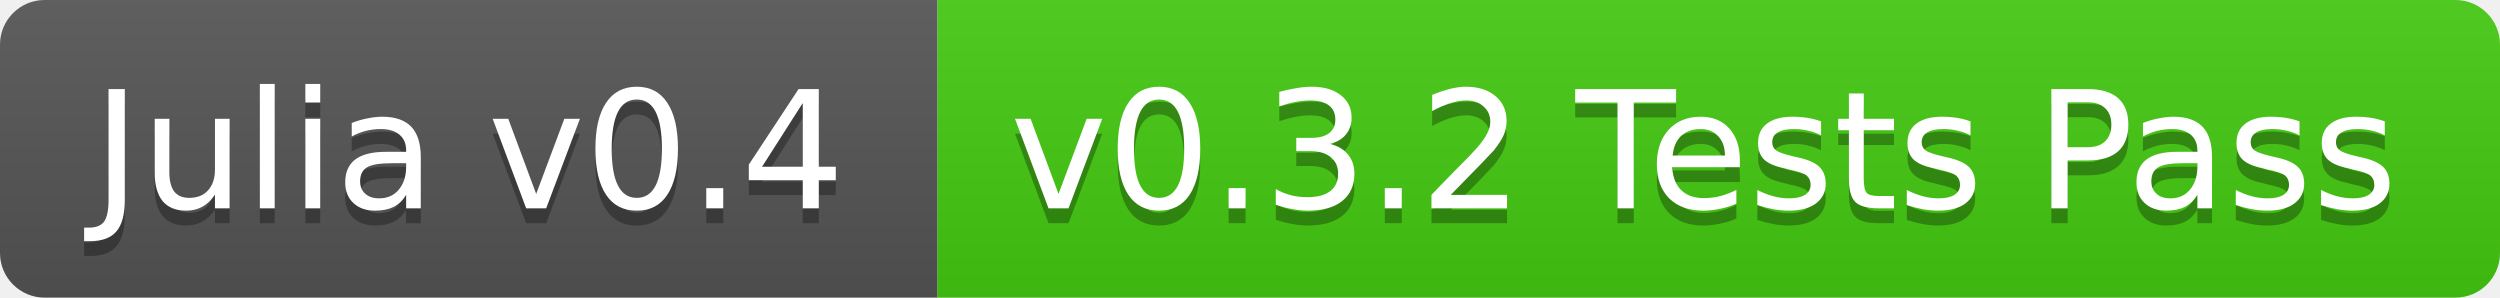
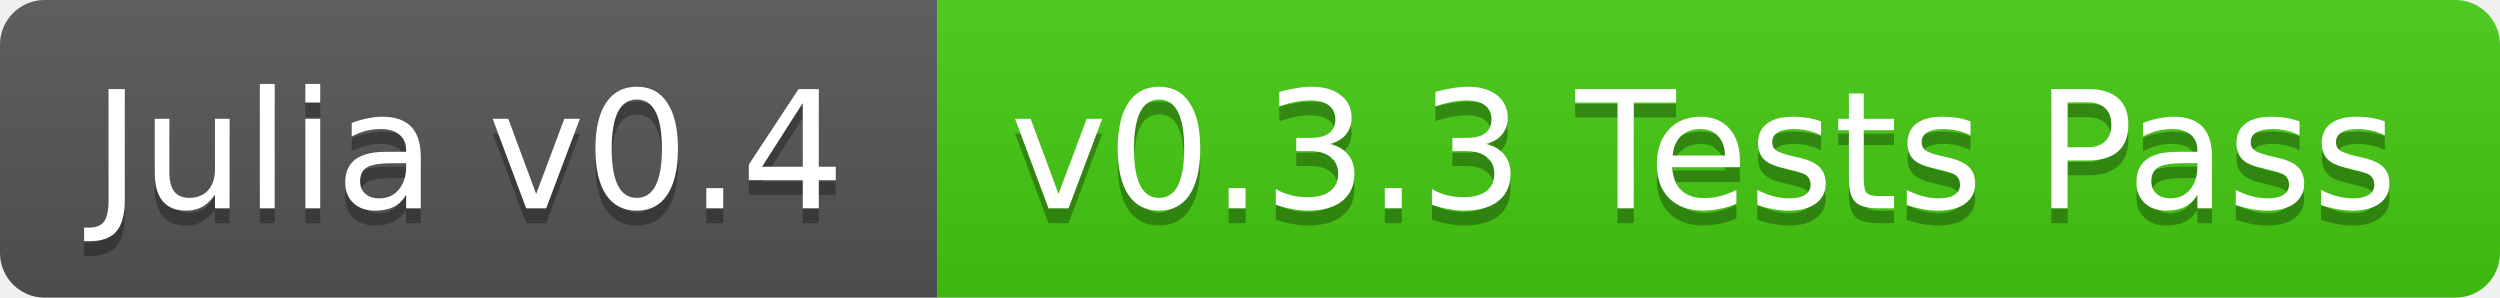
<svg xmlns="http://www.w3.org/2000/svg" width="168" height="20">
  <linearGradient id="b" x2="0" y2="100%">
    <stop offset="0" stop-color="#bbb" stop-opacity=".1" />
    <stop offset="1" stop-opacity=".1" />
  </linearGradient>
  <clipPath id="a">
    <rect width="168" height="20" rx="3" fill="#fff" />
  </clipPath>
  <g clip-path="url(#a)">
    <path fill="#555" d="M0 0h63v20H0z" />
    <path fill="#4c1" d="M63 0h105v20H63z" />
    <path fill="url(#b)" d="M0 0h168v20H0z" />
  </g>
  <g fill="#fff" text-anchor="middle" font-family="DejaVu Sans,Verdana,Geneva,sans-serif" font-size="11">
    <text x="31.5" y="15" fill="#010101" fill-opacity=".3">Julia v0.4</text>
    <text x="31.5" y="14">Julia v0.4</text>
-     <text x="114.5" y="15" fill="#010101" fill-opacity=".3">v0.3.2 Tests Pass</text>
-     <text x="114.5" y="14">v0.3.2 Tests Pass</text>
+     <text x="114.5" y="15" fill="#010101" fill-opacity=".3">v0.3.3 Tests Pass</text>
+     <text x="114.5" y="14">v0.3.3 Tests Pass</text>
  </g>
</svg>
